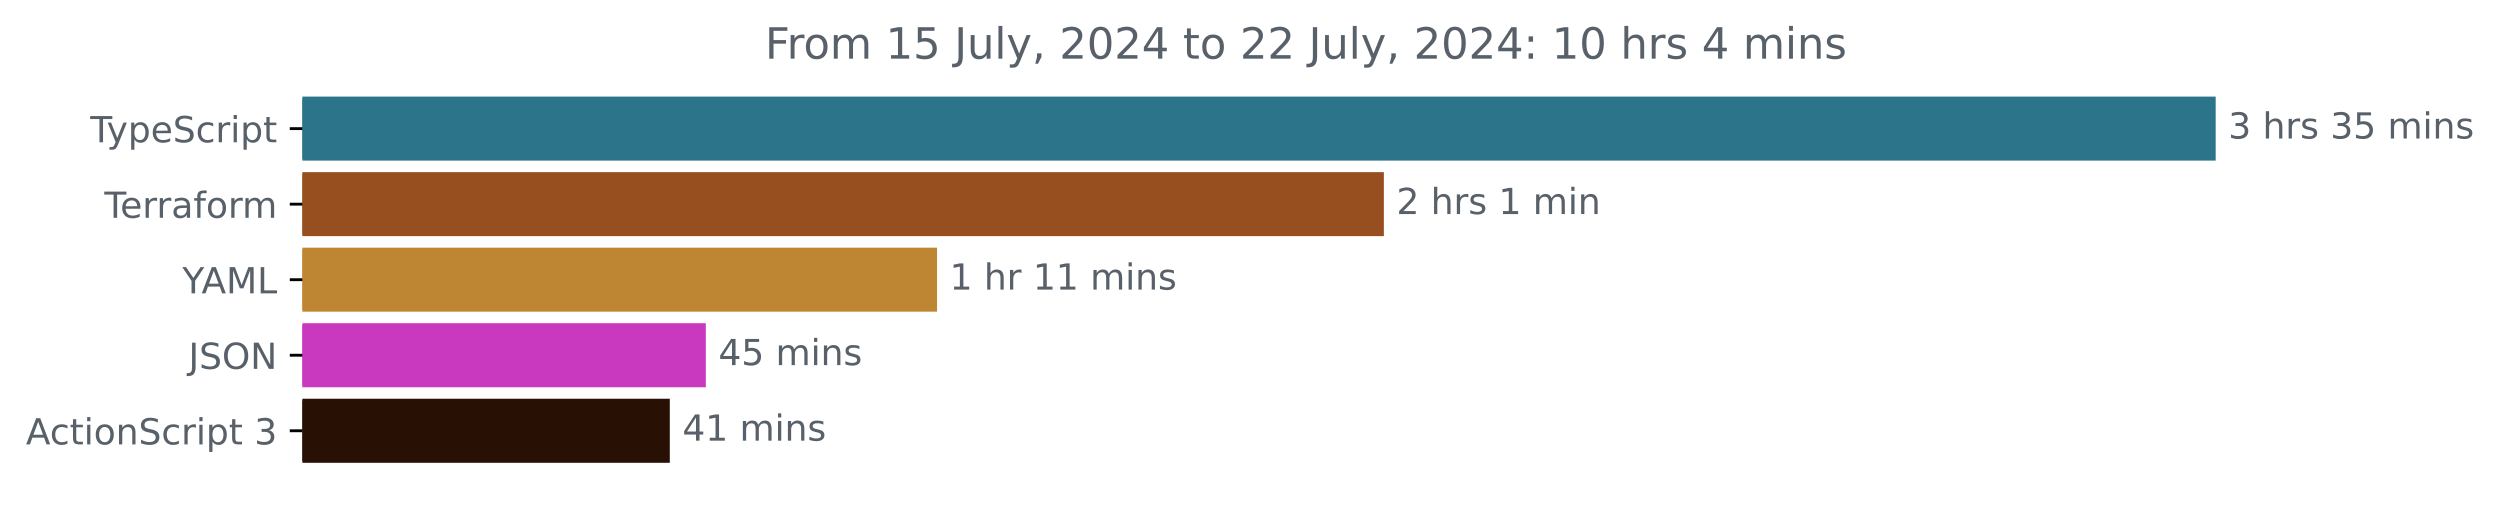
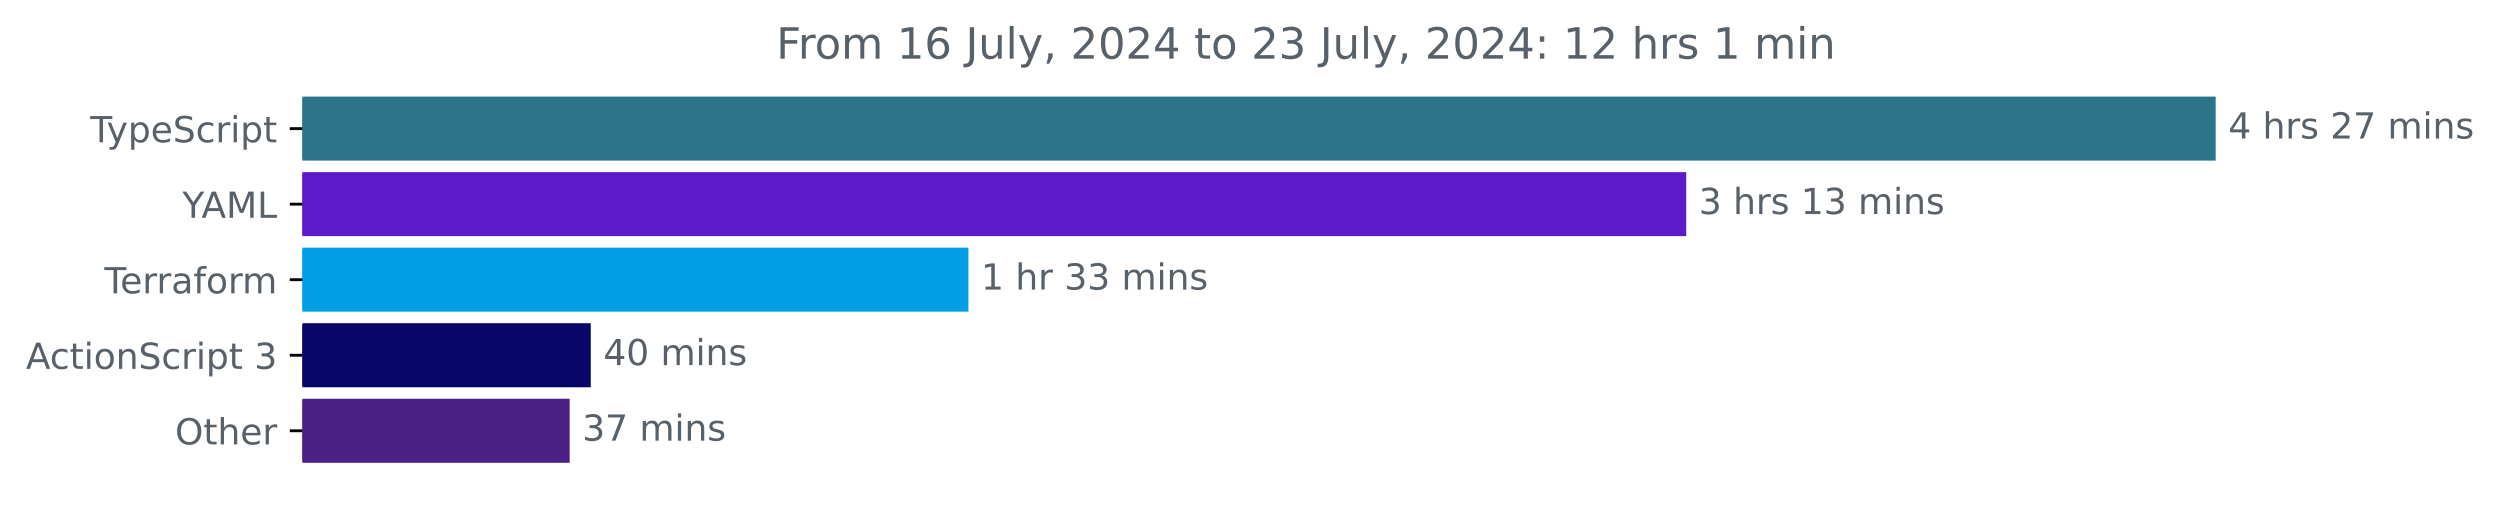
<svg xmlns="http://www.w3.org/2000/svg" xmlns:xlink="http://www.w3.org/1999/xlink" width="695.038pt" height="140.398pt" viewBox="0 0 695.038 140.398" version="1.1">
  <defs>
    <style type="text/css">*{stroke-linejoin: round; stroke-linecap: butt}</style>
  </defs>
  <g id="figure_1">
    <g id="patch_1">
      <path d="M 0 140.398  L 695.038 140.398  L 695.038 0  L 0 0  L 0 140.398  z " style="fill: none" />
    </g>
    <g id="axes_1">
      <g id="patch_2">
-         <path d="M 84.064 27.358  L 615.493 27.358  L 615.493 44.158  L 84.064 44.158  z " clip-path="url(#pb3b6a10816)" style="fill: #2b7489; stroke: #2b7489; stroke-linejoin: miter" />
+         <path d="M 84.064 27.358  L 615.493 27.358  L 615.493 44.158  L 84.064 44.158  z " clip-path="url(#p8c1ceb4a83)" style="fill: #2b7489; stroke: #2b7489; stroke-linejoin: miter" />
      </g>
      <g id="patch_3">
-         <path d="M 84.064 48.358  L 384.235 48.358  L 384.235 65.158  L 84.064 65.158  z " clip-path="url(#pb3b6a10816)" style="fill: #974f1f; stroke: #974f1f; stroke-linejoin: miter" />
+         <path d="M 84.064 48.358  L 468.295 48.358  L 468.295 65.158  L 84.064 65.158  z " clip-path="url(#p8c1ceb4a83)" style="fill: #5d1ac8; stroke: #5d1ac8; stroke-linejoin: miter" />
      </g>
      <g id="patch_4">
-         <path d="M 84.064 69.358  L 260.011 69.358  L 260.011 86.158  L 84.064 86.158  z " clip-path="url(#pb3b6a10816)" style="fill: #be8633; stroke: #be8633; stroke-linejoin: miter" />
+         <path d="M 84.064 69.358  L 268.741 69.358  L 268.741 86.158  L 84.064 86.158  z " clip-path="url(#p8c1ceb4a83)" style="fill: #029fe4; stroke: #029fe4; stroke-linejoin: miter" />
      </g>
      <g id="patch_5">
-         <path d="M 84.064 90.358  L 195.731 90.358  L 195.731 107.158  L 84.064 107.158  z " clip-path="url(#pb3b6a10816)" style="fill: #c939bf; stroke: #c939bf; stroke-linejoin: miter" />
+         <path d="M 84.064 90.358  L 163.743 90.358  L 163.743 107.158  L 84.064 107.158  z " clip-path="url(#p8c1ceb4a83)" style="fill: #09066a; stroke: #09066a; stroke-linejoin: miter" />
      </g>
      <g id="patch_6">
-         <path d="M 84.064 111.358  L 185.716 111.358  L 185.716 128.158  L 84.064 128.158  z " clip-path="url(#pb3b6a10816)" style="fill: #281005; stroke: #281005; stroke-linejoin: miter" />
+         <path d="M 84.064 111.358  L 157.878 111.358  L 157.878 128.158  L 84.064 128.158  z " clip-path="url(#p8c1ceb4a83)" style="fill: #4a2086; stroke: #4a2086; stroke-linejoin: miter" />
      </g>
      <g id="matplotlib.axis_1" />
      <g id="matplotlib.axis_2">
        <g id="ytick_1">
          <g id="line2d_1">
            <defs>
-               <path id="m6c44888cd0" d="M 0 0  L -3.5 0  " style="stroke: #000000; stroke-width: 0.8" />
+               <path id="m10fb2eff65" d="M 0 0  L -3.5 0  " style="stroke: #000000; stroke-width: 0.8" />
            </defs>
            <g>
-               <use xlink:href="#m6c44888cd0" x="84.064" y="35.758" style="stroke: #000000; stroke-width: 0.8" />
+               <use xlink:href="#m10fb2eff65" x="84.064" y="35.758" style="stroke: #000000; stroke-width: 0.8" />
            </g>
          </g>
          <g id="text_1">
            <g style="fill: #586069" transform="translate(25.09375 39.55734) scale(0.1 -0.1)">
              <defs>
                <path id="DejaVuSans-54" d="M -19 4666  L 3928 4666  L 3928 4134  L 2272 4134  L 2272 0  L 1638 0  L 1638 4134  L -19 4134  L -19 4666  z " transform="scale(0.015625)" />
                <path id="DejaVuSans-79" d="M 2059 -325  Q 1816 -950 1584 -1140  Q 1353 -1331 966 -1331  L 506 -1331  L 506 -850  L 844 -850  Q 1081 -850 1212 -737  Q 1344 -625 1503 -206  L 1606 56  L 191 3500  L 800 3500  L 1894 763  L 2988 3500  L 3597 3500  L 2059 -325  z " transform="scale(0.015625)" />
                <path id="DejaVuSans-70" d="M 1159 525  L 1159 -1331  L 581 -1331  L 581 3500  L 1159 3500  L 1159 2969  Q 1341 3281 1617 3432  Q 1894 3584 2278 3584  Q 2916 3584 3314 3078  Q 3713 2572 3713 1747  Q 3713 922 3314 415  Q 2916 -91 2278 -91  Q 1894 -91 1617 61  Q 1341 213 1159 525  z M 3116 1747  Q 3116 2381 2855 2742  Q 2594 3103 2138 3103  Q 1681 3103 1420 2742  Q 1159 2381 1159 1747  Q 1159 1113 1420 752  Q 1681 391 2138 391  Q 2594 391 2855 752  Q 3116 1113 3116 1747  z " transform="scale(0.015625)" />
                <path id="DejaVuSans-65" d="M 3597 1894  L 3597 1613  L 953 1613  Q 991 1019 1311 708  Q 1631 397 2203 397  Q 2534 397 2845 478  Q 3156 559 3463 722  L 3463 178  Q 3153 47 2828 -22  Q 2503 -91 2169 -91  Q 1331 -91 842 396  Q 353 884 353 1716  Q 353 2575 817 3079  Q 1281 3584 2069 3584  Q 2775 3584 3186 3129  Q 3597 2675 3597 1894  z M 3022 2063  Q 3016 2534 2758 2815  Q 2500 3097 2075 3097  Q 1594 3097 1305 2825  Q 1016 2553 972 2059  L 3022 2063  z " transform="scale(0.015625)" />
                <path id="DejaVuSans-53" d="M 3425 4513  L 3425 3897  Q 3066 4069 2747 4153  Q 2428 4238 2131 4238  Q 1616 4238 1336 4038  Q 1056 3838 1056 3469  Q 1056 3159 1242 3001  Q 1428 2844 1947 2747  L 2328 2669  Q 3034 2534 3370 2195  Q 3706 1856 3706 1288  Q 3706 609 3251 259  Q 2797 -91 1919 -91  Q 1588 -91 1214 -16  Q 841 59 441 206  L 441 856  Q 825 641 1194 531  Q 1563 422 1919 422  Q 2459 422 2753 634  Q 3047 847 3047 1241  Q 3047 1584 2836 1778  Q 2625 1972 2144 2069  L 1759 2144  Q 1053 2284 737 2584  Q 422 2884 422 3419  Q 422 4038 858 4394  Q 1294 4750 2059 4750  Q 2388 4750 2728 4690  Q 3069 4631 3425 4513  z " transform="scale(0.015625)" />
                <path id="DejaVuSans-63" d="M 3122 3366  L 3122 2828  Q 2878 2963 2633 3030  Q 2388 3097 2138 3097  Q 1578 3097 1268 2742  Q 959 2388 959 1747  Q 959 1106 1268 751  Q 1578 397 2138 397  Q 2388 397 2633 464  Q 2878 531 3122 666  L 3122 134  Q 2881 22 2623 -34  Q 2366 -91 2075 -91  Q 1284 -91 818 406  Q 353 903 353 1747  Q 353 2603 823 3093  Q 1294 3584 2113 3584  Q 2378 3584 2631 3529  Q 2884 3475 3122 3366  z " transform="scale(0.015625)" />
                <path id="DejaVuSans-72" d="M 2631 2963  Q 2534 3019 2420 3045  Q 2306 3072 2169 3072  Q 1681 3072 1420 2755  Q 1159 2438 1159 1844  L 1159 0  L 581 0  L 581 3500  L 1159 3500  L 1159 2956  Q 1341 3275 1631 3429  Q 1922 3584 2338 3584  Q 2397 3584 2469 3576  Q 2541 3569 2628 3553  L 2631 2963  z " transform="scale(0.015625)" />
                <path id="DejaVuSans-69" d="M 603 3500  L 1178 3500  L 1178 0  L 603 0  L 603 3500  z M 603 4863  L 1178 4863  L 1178 4134  L 603 4134  L 603 4863  z " transform="scale(0.015625)" />
                <path id="DejaVuSans-74" d="M 1172 4494  L 1172 3500  L 2356 3500  L 2356 3053  L 1172 3053  L 1172 1153  Q 1172 725 1289 603  Q 1406 481 1766 481  L 2356 481  L 2356 0  L 1766 0  Q 1100 0 847 248  Q 594 497 594 1153  L 594 3053  L 172 3053  L 172 3500  L 594 3500  L 594 4494  L 1172 4494  z " transform="scale(0.015625)" />
              </defs>
              <use xlink:href="#DejaVuSans-54" />
              <use xlink:href="#DejaVuSans-79" x="45.459" />
              <use xlink:href="#DejaVuSans-70" x="104.639" />
              <use xlink:href="#DejaVuSans-65" x="168.115" />
              <use xlink:href="#DejaVuSans-53" x="229.639" />
              <use xlink:href="#DejaVuSans-63" x="293.115" />
              <use xlink:href="#DejaVuSans-72" x="348.096" />
              <use xlink:href="#DejaVuSans-69" x="389.209" />
              <use xlink:href="#DejaVuSans-70" x="416.992" />
              <use xlink:href="#DejaVuSans-74" x="480.469" />
            </g>
          </g>
        </g>
        <g id="ytick_2">
          <g id="line2d_2">
            <g>
-               <use xlink:href="#m6c44888cd0" x="84.064" y="56.758" style="stroke: #000000; stroke-width: 0.8" />
+               <use xlink:href="#m10fb2eff65" x="84.064" y="56.758" style="stroke: #000000; stroke-width: 0.8" />
            </g>
          </g>
          <g id="text_2">
-             <g style="fill: #586069" transform="translate(29.0125 60.55734) scale(0.1 -0.1)">
+             <g style="fill: #586069" transform="translate(50.69062 60.55734) scale(0.1 -0.1)">
+               <defs>
+                 <path id="DejaVuSans-59" d="M -13 4666  L 666 4666  L 1959 2747  L 3244 4666  L 3922 4666  L 2272 2222  L 2272 0  L 1638 0  L 1638 2222  L -13 4666  z " transform="scale(0.015625)" />
+                 <path id="DejaVuSans-41" d="M 2188 4044  L 1331 1722  L 3047 1722  L 2188 4044  z M 1831 4666  L 2547 4666  L 4325 0  L 3669 0  L 3244 1197  L 1141 1197  L 716 0  L 50 0  L 1831 4666  z " transform="scale(0.015625)" />
+                 <path id="DejaVuSans-4d" d="M 628 4666  L 1569 4666  L 2759 1491  L 3956 4666  L 4897 4666  L 4897 0  L 4281 0  L 4281 4097  L 3078 897  L 2444 897  L 1241 4097  L 1241 0  L 628 0  L 628 4666  z " transform="scale(0.015625)" />
+                 <path id="DejaVuSans-4c" d="M 628 4666  L 1259 4666  L 1259 531  L 3531 531  L 3531 0  L 628 0  L 628 4666  z " transform="scale(0.015625)" />
+               </defs>
+               <use xlink:href="#DejaVuSans-59" />
+               <use xlink:href="#DejaVuSans-41" x="53.334" />
+               <use xlink:href="#DejaVuSans-4d" x="121.742" />
+               <use xlink:href="#DejaVuSans-4c" x="208.021" />
+             </g>
+           </g>
+         </g>
+         <g id="ytick_3">
+           <g id="line2d_3">
+             <g>
+               <use xlink:href="#m10fb2eff65" x="84.064" y="77.758" style="stroke: #000000; stroke-width: 0.8" />
+             </g>
+           </g>
+           <g id="text_3">
+             <g style="fill: #586069" transform="translate(29.0125 81.55734) scale(0.1 -0.1)">
              <defs>
                <path id="DejaVuSans-61" d="M 2194 1759  Q 1497 1759 1228 1600  Q 959 1441 959 1056  Q 959 750 1161 570  Q 1363 391 1709 391  Q 2188 391 2477 730  Q 2766 1069 2766 1631  L 2766 1759  L 2194 1759  z M 3341 1997  L 3341 0  L 2766 0  L 2766 531  Q 2569 213 2275 61  Q 1981 -91 1556 -91  Q 1019 -91 701 211  Q 384 513 384 1019  Q 384 1609 779 1909  Q 1175 2209 1959 2209  L 2766 2209  L 2766 2266  Q 2766 2663 2505 2880  Q 2244 3097 1772 3097  Q 1472 3097 1187 3025  Q 903 2953 641 2809  L 641 3341  Q 956 3463 1253 3523  Q 1550 3584 1831 3584  Q 2591 3584 2966 3190  Q 3341 2797 3341 1997  z " transform="scale(0.015625)" />
                <path id="DejaVuSans-66" d="M 2375 4863  L 2375 4384  L 1825 4384  Q 1516 4384 1395 4259  Q 1275 4134 1275 3809  L 1275 3500  L 2222 3500  L 2222 3053  L 1275 3053  L 1275 0  L 697 0  L 697 3053  L 147 3053  L 147 3500  L 697 3500  L 697 3744  Q 697 4328 969 4595  Q 1241 4863 1831 4863  L 2375 4863  z " transform="scale(0.015625)" />
                <path id="DejaVuSans-6f" d="M 1959 3097  Q 1497 3097 1228 2736  Q 959 2375 959 1747  Q 959 1119 1226 758  Q 1494 397 1959 397  Q 2419 397 2687 759  Q 2956 1122 2956 1747  Q 2956 2369 2687 2733  Q 2419 3097 1959 3097  z M 1959 3584  Q 2709 3584 3137 3096  Q 3566 2609 3566 1747  Q 3566 888 3137 398  Q 2709 -91 1959 -91  Q 1206 -91 779 398  Q 353 888 353 1747  Q 353 2609 779 3096  Q 1206 3584 1959 3584  z " transform="scale(0.015625)" />
                <path id="DejaVuSans-6d" d="M 3328 2828  Q 3544 3216 3844 3400  Q 4144 3584 4550 3584  Q 5097 3584 5394 3201  Q 5691 2819 5691 2113  L 5691 0  L 5113 0  L 5113 2094  Q 5113 2597 4934 2840  Q 4756 3084 4391 3084  Q 3944 3084 3684 2787  Q 3425 2491 3425 1978  L 3425 0  L 2847 0  L 2847 2094  Q 2847 2600 2669 2842  Q 2491 3084 2119 3084  Q 1678 3084 1418 2786  Q 1159 2488 1159 1978  L 1159 0  L 581 0  L 581 3500  L 1159 3500  L 1159 2956  Q 1356 3278 1631 3431  Q 1906 3584 2284 3584  Q 2666 3584 2933 3390  Q 3200 3197 3328 2828  z " transform="scale(0.015625)" />
              </defs>
              <use xlink:href="#DejaVuSans-54" />
              <use xlink:href="#DejaVuSans-65" x="44.084" />
              <use xlink:href="#DejaVuSans-72" x="105.607" />
              <use xlink:href="#DejaVuSans-72" x="144.971" />
              <use xlink:href="#DejaVuSans-61" x="186.084" />
              <use xlink:href="#DejaVuSans-66" x="247.363" />
              <use xlink:href="#DejaVuSans-6f" x="282.568" />
              <use xlink:href="#DejaVuSans-72" x="343.75" />
              <use xlink:href="#DejaVuSans-6d" x="383.113" />
            </g>
          </g>
        </g>
-         <g id="ytick_3">
-           <g id="line2d_3">
-             <g>
-               <use xlink:href="#m6c44888cd0" x="84.064" y="77.758" style="stroke: #000000; stroke-width: 0.8" />
-             </g>
-           </g>
-           <g id="text_3">
-             <g style="fill: #586069" transform="translate(50.69062 81.55734) scale(0.1 -0.1)">
-               <defs>
-                 <path id="DejaVuSans-59" d="M -13 4666  L 666 4666  L 1959 2747  L 3244 4666  L 3922 4666  L 2272 2222  L 2272 0  L 1638 0  L 1638 2222  L -13 4666  z " transform="scale(0.015625)" />
-                 <path id="DejaVuSans-41" d="M 2188 4044  L 1331 1722  L 3047 1722  L 2188 4044  z M 1831 4666  L 2547 4666  L 4325 0  L 3669 0  L 3244 1197  L 1141 1197  L 716 0  L 50 0  L 1831 4666  z " transform="scale(0.015625)" />
-                 <path id="DejaVuSans-4d" d="M 628 4666  L 1569 4666  L 2759 1491  L 3956 4666  L 4897 4666  L 4897 0  L 4281 0  L 4281 4097  L 3078 897  L 2444 897  L 1241 4097  L 1241 0  L 628 0  L 628 4666  z " transform="scale(0.015625)" />
-                 <path id="DejaVuSans-4c" d="M 628 4666  L 1259 4666  L 1259 531  L 3531 531  L 3531 0  L 628 0  L 628 4666  z " transform="scale(0.015625)" />
-               </defs>
-               <use xlink:href="#DejaVuSans-59" />
-               <use xlink:href="#DejaVuSans-41" x="53.334" />
-               <use xlink:href="#DejaVuSans-4d" x="121.742" />
-               <use xlink:href="#DejaVuSans-4c" x="208.021" />
-             </g>
-           </g>
-         </g>
        <g id="ytick_4">
          <g id="line2d_4">
            <g>
-               <use xlink:href="#m6c44888cd0" x="84.064" y="98.758" style="stroke: #000000; stroke-width: 0.8" />
+               <use xlink:href="#m10fb2eff65" x="84.064" y="98.758" style="stroke: #000000; stroke-width: 0.8" />
            </g>
          </g>
          <g id="text_4">
-             <g style="fill: #586069" transform="translate(52.4125 102.5573) scale(0.1 -0.1)">
-               <defs>
-                 <path id="DejaVuSans-4a" d="M 628 4666  L 1259 4666  L 1259 325  Q 1259 -519 939 -900  Q 619 -1281 -91 -1281  L -331 -1281  L -331 -750  L -134 -750  Q 284 -750 456 -515  Q 628 -281 628 325  L 628 4666  z " transform="scale(0.015625)" />
-                 <path id="DejaVuSans-4f" d="M 2522 4238  Q 1834 4238 1429 3725  Q 1025 3213 1025 2328  Q 1025 1447 1429 934  Q 1834 422 2522 422  Q 3209 422 3611 934  Q 4013 1447 4013 2328  Q 4013 3213 3611 3725  Q 3209 4238 2522 4238  z M 2522 4750  Q 3503 4750 4090 4092  Q 4678 3434 4678 2328  Q 4678 1225 4090 567  Q 3503 -91 2522 -91  Q 1538 -91 948 565  Q 359 1222 359 2328  Q 359 3434 948 4092  Q 1538 4750 2522 4750  z " transform="scale(0.015625)" />
-                 <path id="DejaVuSans-4e" d="M 628 4666  L 1478 4666  L 3547 763  L 3547 4666  L 4159 4666  L 4159 0  L 3309 0  L 1241 3903  L 1241 0  L 628 0  L 628 4666  z " transform="scale(0.015625)" />
-               </defs>
-               <use xlink:href="#DejaVuSans-4a" />
-               <use xlink:href="#DejaVuSans-53" x="29.492" />
-               <use xlink:href="#DejaVuSans-4f" x="92.969" />
-               <use xlink:href="#DejaVuSans-4e" x="171.68" />
-             </g>
-           </g>
-         </g>
-         <g id="ytick_5">
-           <g id="line2d_5">
-             <g>
-               <use xlink:href="#m6c44888cd0" x="84.064" y="119.758" style="stroke: #000000; stroke-width: 0.8" />
-             </g>
-           </g>
-           <g id="text_5">
-             <g style="fill: #586069" transform="translate(7.2 123.5573) scale(0.1 -0.1)">
+             <g style="fill: #586069" transform="translate(7.2 102.5573) scale(0.1 -0.1)">
              <defs>
                <path id="DejaVuSans-6e" d="M 3513 2113  L 3513 0  L 2938 0  L 2938 2094  Q 2938 2591 2744 2837  Q 2550 3084 2163 3084  Q 1697 3084 1428 2787  Q 1159 2491 1159 1978  L 1159 0  L 581 0  L 581 3500  L 1159 3500  L 1159 2956  Q 1366 3272 1645 3428  Q 1925 3584 2291 3584  Q 2894 3584 3203 3211  Q 3513 2838 3513 2113  z " transform="scale(0.015625)" />
                <path id="DejaVuSans-20" transform="scale(0.015625)" />
                <path id="DejaVuSans-33" d="M 2597 2516  Q 3050 2419 3304 2112  Q 3559 1806 3559 1356  Q 3559 666 3084 287  Q 2609 -91 1734 -91  Q 1441 -91 1130 -33  Q 819 25 488 141  L 488 750  Q 750 597 1062 519  Q 1375 441 1716 441  Q 2309 441 2620 675  Q 2931 909 2931 1356  Q 2931 1769 2642 2001  Q 2353 2234 1838 2234  L 1294 2234  L 1294 2753  L 1863 2753  Q 2328 2753 2575 2939  Q 2822 3125 2822 3475  Q 2822 3834 2567 4026  Q 2313 4219 1838 4219  Q 1578 4219 1281 4162  Q 984 4106 628 3988  L 628 4550  Q 988 4650 1302 4700  Q 1616 4750 1894 4750  Q 2613 4750 3031 4423  Q 3450 4097 3450 3541  Q 3450 3153 3228 2886  Q 3006 2619 2597 2516  z " transform="scale(0.015625)" />
              </defs>
              <use xlink:href="#DejaVuSans-41" />
              <use xlink:href="#DejaVuSans-63" x="66.658" />
              <use xlink:href="#DejaVuSans-74" x="121.639" />
              <use xlink:href="#DejaVuSans-69" x="160.848" />
              <use xlink:href="#DejaVuSans-6f" x="188.631" />
              <use xlink:href="#DejaVuSans-6e" x="249.812" />
              <use xlink:href="#DejaVuSans-53" x="313.191" />
              <use xlink:href="#DejaVuSans-63" x="376.668" />
              <use xlink:href="#DejaVuSans-72" x="431.648" />
              <use xlink:href="#DejaVuSans-69" x="472.762" />
              <use xlink:href="#DejaVuSans-70" x="500.545" />
              <use xlink:href="#DejaVuSans-74" x="564.021" />
              <use xlink:href="#DejaVuSans-20" x="603.23" />
              <use xlink:href="#DejaVuSans-33" x="635.018" />
            </g>
          </g>
        </g>
+         <g id="ytick_5">
+           <g id="line2d_5">
+             <g>
+               <use xlink:href="#m10fb2eff65" x="84.064" y="119.758" style="stroke: #000000; stroke-width: 0.8" />
+             </g>
+           </g>
+           <g id="text_5">
+             <g style="fill: #586069" transform="translate(48.67031 123.5573) scale(0.1 -0.1)">
+               <defs>
+                 <path id="DejaVuSans-4f" d="M 2522 4238  Q 1834 4238 1429 3725  Q 1025 3213 1025 2328  Q 1025 1447 1429 934  Q 1834 422 2522 422  Q 3209 422 3611 934  Q 4013 1447 4013 2328  Q 4013 3213 3611 3725  Q 3209 4238 2522 4238  z M 2522 4750  Q 3503 4750 4090 4092  Q 4678 3434 4678 2328  Q 4678 1225 4090 567  Q 3503 -91 2522 -91  Q 1538 -91 948 565  Q 359 1222 359 2328  Q 359 3434 948 4092  Q 1538 4750 2522 4750  z " transform="scale(0.015625)" />
+                 <path id="DejaVuSans-68" d="M 3513 2113  L 3513 0  L 2938 0  L 2938 2094  Q 2938 2591 2744 2837  Q 2550 3084 2163 3084  Q 1697 3084 1428 2787  Q 1159 2491 1159 1978  L 1159 0  L 581 0  L 581 4863  L 1159 4863  L 1159 2956  Q 1366 3272 1645 3428  Q 1925 3584 2291 3584  Q 2894 3584 3203 3211  Q 3513 2838 3513 2113  z " transform="scale(0.015625)" />
+               </defs>
+               <use xlink:href="#DejaVuSans-4f" />
+               <use xlink:href="#DejaVuSans-74" x="78.711" />
+               <use xlink:href="#DejaVuSans-68" x="117.92" />
+               <use xlink:href="#DejaVuSans-65" x="181.299" />
+               <use xlink:href="#DejaVuSans-72" x="242.822" />
+             </g>
+           </g>
+         </g>
      </g>
      <g id="text_6">
        <g style="fill: #586069" transform="translate(619.4926 38.5175) scale(0.1 -0.1)">
          <defs>
-             <path id="DejaVuSans-68" d="M 3513 2113  L 3513 0  L 2938 0  L 2938 2094  Q 2938 2591 2744 2837  Q 2550 3084 2163 3084  Q 1697 3084 1428 2787  Q 1159 2491 1159 1978  L 1159 0  L 581 0  L 581 4863  L 1159 4863  L 1159 2956  Q 1366 3272 1645 3428  Q 1925 3584 2291 3584  Q 2894 3584 3203 3211  Q 3513 2838 3513 2113  z " transform="scale(0.015625)" />
+             <path id="DejaVuSans-34" d="M 2419 4116  L 825 1625  L 2419 1625  L 2419 4116  z M 2253 4666  L 3047 4666  L 3047 1625  L 3713 1625  L 3713 1100  L 3047 1100  L 3047 0  L 2419 0  L 2419 1100  L 313 1100  L 313 1709  L 2253 4666  z " transform="scale(0.015625)" />
            <path id="DejaVuSans-73" d="M 2834 3397  L 2834 2853  Q 2591 2978 2328 3040  Q 2066 3103 1784 3103  Q 1356 3103 1142 2972  Q 928 2841 928 2578  Q 928 2378 1081 2264  Q 1234 2150 1697 2047  L 1894 2003  Q 2506 1872 2764 1633  Q 3022 1394 3022 966  Q 3022 478 2636 193  Q 2250 -91 1575 -91  Q 1294 -91 989 -36  Q 684 19 347 128  L 347 722  Q 666 556 975 473  Q 1284 391 1588 391  Q 1994 391 2212 530  Q 2431 669 2431 922  Q 2431 1156 2273 1281  Q 2116 1406 1581 1522  L 1381 1569  Q 847 1681 609 1914  Q 372 2147 372 2553  Q 372 3047 722 3315  Q 1072 3584 1716 3584  Q 2034 3584 2315 3537  Q 2597 3491 2834 3397  z " transform="scale(0.015625)" />
-             <path id="DejaVuSans-35" d="M 691 4666  L 3169 4666  L 3169 4134  L 1269 4134  L 1269 2991  Q 1406 3038 1543 3061  Q 1681 3084 1819 3084  Q 2600 3084 3056 2656  Q 3513 2228 3513 1497  Q 3513 744 3044 326  Q 2575 -91 1722 -91  Q 1428 -91 1123 -41  Q 819 9 494 109  L 494 744  Q 775 591 1075 516  Q 1375 441 1709 441  Q 2250 441 2565 725  Q 2881 1009 2881 1497  Q 2881 1984 2565 2268  Q 2250 2553 1709 2553  Q 1456 2553 1204 2497  Q 953 2441 691 2322  L 691 4666  z " transform="scale(0.015625)" />
+             <path id="DejaVuSans-32" d="M 1228 531  L 3431 531  L 3431 0  L 469 0  L 469 531  Q 828 903 1448 1529  Q 2069 2156 2228 2338  Q 2531 2678 2651 2914  Q 2772 3150 2772 3378  Q 2772 3750 2511 3984  Q 2250 4219 1831 4219  Q 1534 4219 1204 4116  Q 875 4013 500 3803  L 500 4441  Q 881 4594 1212 4672  Q 1544 4750 1819 4750  Q 2544 4750 2975 4387  Q 3406 4025 3406 3419  Q 3406 3131 3298 2873  Q 3191 2616 2906 2266  Q 2828 2175 2409 1742  Q 1991 1309 1228 531  z " transform="scale(0.015625)" />
+             <path id="DejaVuSans-37" d="M 525 4666  L 3525 4666  L 3525 4397  L 1831 0  L 1172 0  L 2766 4134  L 525 4134  L 525 4666  z " transform="scale(0.015625)" />
+           </defs>
+           <use xlink:href="#DejaVuSans-34" />
+           <use xlink:href="#DejaVuSans-20" x="63.623" />
+           <use xlink:href="#DejaVuSans-68" x="95.41" />
+           <use xlink:href="#DejaVuSans-72" x="158.789" />
+           <use xlink:href="#DejaVuSans-73" x="199.902" />
+           <use xlink:href="#DejaVuSans-20" x="252.002" />
+           <use xlink:href="#DejaVuSans-32" x="283.789" />
+           <use xlink:href="#DejaVuSans-37" x="347.412" />
+           <use xlink:href="#DejaVuSans-20" x="411.035" />
+           <use xlink:href="#DejaVuSans-6d" x="442.822" />
+           <use xlink:href="#DejaVuSans-69" x="540.234" />
+           <use xlink:href="#DejaVuSans-6e" x="568.018" />
+           <use xlink:href="#DejaVuSans-73" x="631.396" />
+         </g>
+       </g>
+       <g id="text_7">
+         <g style="fill: #586069" transform="translate(472.2948 59.5175) scale(0.1 -0.1)">
+           <defs>
+             <path id="DejaVuSans-31" d="M 794 531  L 1825 531  L 1825 4091  L 703 3866  L 703 4441  L 1819 4666  L 2450 4666  L 2450 531  L 3481 531  L 3481 0  L 794 0  L 794 531  z " transform="scale(0.015625)" />
          </defs>
          <use xlink:href="#DejaVuSans-33" />
          <use xlink:href="#DejaVuSans-20" x="63.623" />
          <use xlink:href="#DejaVuSans-68" x="95.41" />
          <use xlink:href="#DejaVuSans-72" x="158.789" />
          <use xlink:href="#DejaVuSans-73" x="199.902" />
          <use xlink:href="#DejaVuSans-20" x="252.002" />
-           <use xlink:href="#DejaVuSans-33" x="283.789" />
-           <use xlink:href="#DejaVuSans-35" x="347.412" />
+           <use xlink:href="#DejaVuSans-31" x="283.789" />
+           <use xlink:href="#DejaVuSans-33" x="347.412" />
          <use xlink:href="#DejaVuSans-20" x="411.035" />
          <use xlink:href="#DejaVuSans-6d" x="442.822" />
          <use xlink:href="#DejaVuSans-69" x="540.234" />
          <use xlink:href="#DejaVuSans-6e" x="568.018" />
          <use xlink:href="#DejaVuSans-73" x="631.396" />
        </g>
      </g>
-       <g id="text_7">
-         <g style="fill: #586069" transform="translate(388.2353 59.5175) scale(0.1 -0.1)">
-           <defs>
-             <path id="DejaVuSans-32" d="M 1228 531  L 3431 531  L 3431 0  L 469 0  L 469 531  Q 828 903 1448 1529  Q 2069 2156 2228 2338  Q 2531 2678 2651 2914  Q 2772 3150 2772 3378  Q 2772 3750 2511 3984  Q 2250 4219 1831 4219  Q 1534 4219 1204 4116  Q 875 4013 500 3803  L 500 4441  Q 881 4594 1212 4672  Q 1544 4750 1819 4750  Q 2544 4750 2975 4387  Q 3406 4025 3406 3419  Q 3406 3131 3298 2873  Q 3191 2616 2906 2266  Q 2828 2175 2409 1742  Q 1991 1309 1228 531  z " transform="scale(0.015625)" />
-             <path id="DejaVuSans-31" d="M 794 531  L 1825 531  L 1825 4091  L 703 3866  L 703 4441  L 1819 4666  L 2450 4666  L 2450 531  L 3481 531  L 3481 0  L 794 0  L 794 531  z " transform="scale(0.015625)" />
-           </defs>
-           <use xlink:href="#DejaVuSans-32" />
-           <use xlink:href="#DejaVuSans-20" x="63.623" />
-           <use xlink:href="#DejaVuSans-68" x="95.41" />
-           <use xlink:href="#DejaVuSans-72" x="158.789" />
-           <use xlink:href="#DejaVuSans-73" x="199.902" />
-           <use xlink:href="#DejaVuSans-20" x="252.002" />
-           <use xlink:href="#DejaVuSans-31" x="283.789" />
-           <use xlink:href="#DejaVuSans-20" x="347.412" />
-           <use xlink:href="#DejaVuSans-6d" x="379.199" />
-           <use xlink:href="#DejaVuSans-69" x="476.611" />
-           <use xlink:href="#DejaVuSans-6e" x="504.395" />
-         </g>
-       </g>
      <g id="text_8">
-         <g style="fill: #586069" transform="translate(264.011 80.5175) scale(0.1 -0.1)">
+         <g style="fill: #586069" transform="translate(272.7409 80.5175) scale(0.1 -0.1)">
          <use xlink:href="#DejaVuSans-31" />
          <use xlink:href="#DejaVuSans-20" x="63.623" />
          <use xlink:href="#DejaVuSans-68" x="95.41" />
          <use xlink:href="#DejaVuSans-72" x="158.789" />
          <use xlink:href="#DejaVuSans-20" x="199.902" />
-           <use xlink:href="#DejaVuSans-31" x="231.689" />
-           <use xlink:href="#DejaVuSans-31" x="295.312" />
+           <use xlink:href="#DejaVuSans-33" x="231.689" />
+           <use xlink:href="#DejaVuSans-33" x="295.312" />
          <use xlink:href="#DejaVuSans-20" x="358.936" />
          <use xlink:href="#DejaVuSans-6d" x="390.723" />
          <use xlink:href="#DejaVuSans-69" x="488.135" />
          <use xlink:href="#DejaVuSans-6e" x="515.918" />
          <use xlink:href="#DejaVuSans-73" x="579.297" />
        </g>
      </g>
      <g id="text_9">
-         <g style="fill: #586069" transform="translate(199.7313 101.5175) scale(0.1 -0.1)">
+         <g style="fill: #586069" transform="translate(167.7426 101.5175) scale(0.1 -0.1)">
          <defs>
-             <path id="DejaVuSans-34" d="M 2419 4116  L 825 1625  L 2419 1625  L 2419 4116  z M 2253 4666  L 3047 4666  L 3047 1625  L 3713 1625  L 3713 1100  L 3047 1100  L 3047 0  L 2419 0  L 2419 1100  L 313 1100  L 313 1709  L 2253 4666  z " transform="scale(0.015625)" />
+             <path id="DejaVuSans-30" d="M 2034 4250  Q 1547 4250 1301 3770  Q 1056 3291 1056 2328  Q 1056 1369 1301 889  Q 1547 409 2034 409  Q 2525 409 2770 889  Q 3016 1369 3016 2328  Q 3016 3291 2770 3770  Q 2525 4250 2034 4250  z M 2034 4750  Q 2819 4750 3233 4129  Q 3647 3509 3647 2328  Q 3647 1150 3233 529  Q 2819 -91 2034 -91  Q 1250 -91 836 529  Q 422 1150 422 2328  Q 422 3509 836 4129  Q 1250 4750 2034 4750  z " transform="scale(0.015625)" />
          </defs>
          <use xlink:href="#DejaVuSans-34" />
-           <use xlink:href="#DejaVuSans-35" x="63.623" />
+           <use xlink:href="#DejaVuSans-30" x="63.623" />
          <use xlink:href="#DejaVuSans-20" x="127.246" />
          <use xlink:href="#DejaVuSans-6d" x="159.033" />
          <use xlink:href="#DejaVuSans-69" x="256.445" />
          <use xlink:href="#DejaVuSans-6e" x="284.229" />
          <use xlink:href="#DejaVuSans-73" x="347.607" />
        </g>
      </g>
      <g id="text_10">
-         <g style="fill: #586069" transform="translate(189.7157 122.5175) scale(0.1 -0.1)">
-           <use xlink:href="#DejaVuSans-34" />
-           <use xlink:href="#DejaVuSans-31" x="63.623" />
+         <g style="fill: #586069" transform="translate(161.8776 122.5175) scale(0.1 -0.1)">
+           <use xlink:href="#DejaVuSans-33" />
+           <use xlink:href="#DejaVuSans-37" x="63.623" />
          <use xlink:href="#DejaVuSans-20" x="127.246" />
          <use xlink:href="#DejaVuSans-6d" x="159.033" />
          <use xlink:href="#DejaVuSans-69" x="256.445" />
          <use xlink:href="#DejaVuSans-6e" x="284.229" />
          <use xlink:href="#DejaVuSans-73" x="347.607" />
        </g>
      </g>
      <g id="text_11">
-         <g style="fill: #586069" transform="translate(212.6891 16.31812) scale(0.12 -0.12)">
+         <g style="fill: #586069" transform="translate(215.8147 16.31812) scale(0.12 -0.12)">
          <defs>
            <path id="DejaVuSans-46" d="M 628 4666  L 3309 4666  L 3309 4134  L 1259 4134  L 1259 2759  L 3109 2759  L 3109 2228  L 1259 2228  L 1259 0  L 628 0  L 628 4666  z " transform="scale(0.015625)" />
+             <path id="DejaVuSans-36" d="M 2113 2584  Q 1688 2584 1439 2293  Q 1191 2003 1191 1497  Q 1191 994 1439 701  Q 1688 409 2113 409  Q 2538 409 2786 701  Q 3034 994 3034 1497  Q 3034 2003 2786 2293  Q 2538 2584 2113 2584  z M 3366 4563  L 3366 3988  Q 3128 4100 2886 4159  Q 2644 4219 2406 4219  Q 1781 4219 1451 3797  Q 1122 3375 1075 2522  Q 1259 2794 1537 2939  Q 1816 3084 2150 3084  Q 2853 3084 3261 2657  Q 3669 2231 3669 1497  Q 3669 778 3244 343  Q 2819 -91 2113 -91  Q 1303 -91 875 529  Q 447 1150 447 2328  Q 447 3434 972 4092  Q 1497 4750 2381 4750  Q 2619 4750 2861 4703  Q 3103 4656 3366 4563  z " transform="scale(0.015625)" />
+             <path id="DejaVuSans-4a" d="M 628 4666  L 1259 4666  L 1259 325  Q 1259 -519 939 -900  Q 619 -1281 -91 -1281  L -331 -1281  L -331 -750  L -134 -750  Q 284 -750 456 -515  Q 628 -281 628 325  L 628 4666  z " transform="scale(0.015625)" />
            <path id="DejaVuSans-75" d="M 544 1381  L 544 3500  L 1119 3500  L 1119 1403  Q 1119 906 1312 657  Q 1506 409 1894 409  Q 2359 409 2629 706  Q 2900 1003 2900 1516  L 2900 3500  L 3475 3500  L 3475 0  L 2900 0  L 2900 538  Q 2691 219 2414 64  Q 2138 -91 1772 -91  Q 1169 -91 856 284  Q 544 659 544 1381  z M 1991 3584  L 1991 3584  z " transform="scale(0.015625)" />
            <path id="DejaVuSans-6c" d="M 603 4863  L 1178 4863  L 1178 0  L 603 0  L 603 4863  z " transform="scale(0.015625)" />
            <path id="DejaVuSans-2c" d="M 750 794  L 1409 794  L 1409 256  L 897 -744  L 494 -744  L 750 256  L 750 794  z " transform="scale(0.015625)" />
-             <path id="DejaVuSans-30" d="M 2034 4250  Q 1547 4250 1301 3770  Q 1056 3291 1056 2328  Q 1056 1369 1301 889  Q 1547 409 2034 409  Q 2525 409 2770 889  Q 3016 1369 3016 2328  Q 3016 3291 2770 3770  Q 2525 4250 2034 4250  z M 2034 4750  Q 2819 4750 3233 4129  Q 3647 3509 3647 2328  Q 3647 1150 3233 529  Q 2819 -91 2034 -91  Q 1250 -91 836 529  Q 422 1150 422 2328  Q 422 3509 836 4129  Q 1250 4750 2034 4750  z " transform="scale(0.015625)" />
            <path id="DejaVuSans-3a" d="M 750 794  L 1409 794  L 1409 0  L 750 0  L 750 794  z M 750 3309  L 1409 3309  L 1409 2516  L 750 2516  L 750 3309  z " transform="scale(0.015625)" />
          </defs>
          <use xlink:href="#DejaVuSans-46" />
          <use xlink:href="#DejaVuSans-72" x="50.27" />
          <use xlink:href="#DejaVuSans-6f" x="89.133" />
          <use xlink:href="#DejaVuSans-6d" x="150.314" />
          <use xlink:href="#DejaVuSans-20" x="247.727" />
          <use xlink:href="#DejaVuSans-31" x="279.514" />
-           <use xlink:href="#DejaVuSans-35" x="343.137" />
+           <use xlink:href="#DejaVuSans-36" x="343.137" />
          <use xlink:href="#DejaVuSans-20" x="406.76" />
          <use xlink:href="#DejaVuSans-4a" x="438.547" />
          <use xlink:href="#DejaVuSans-75" x="468.039" />
          <use xlink:href="#DejaVuSans-6c" x="531.418" />
          <use xlink:href="#DejaVuSans-79" x="559.201" />
          <use xlink:href="#DejaVuSans-2c" x="618.381" />
          <use xlink:href="#DejaVuSans-20" x="650.168" />
          <use xlink:href="#DejaVuSans-32" x="681.955" />
          <use xlink:href="#DejaVuSans-30" x="745.578" />
          <use xlink:href="#DejaVuSans-32" x="809.201" />
          <use xlink:href="#DejaVuSans-34" x="872.824" />
          <use xlink:href="#DejaVuSans-20" x="936.447" />
          <use xlink:href="#DejaVuSans-74" x="968.234" />
          <use xlink:href="#DejaVuSans-6f" x="1007.443" />
          <use xlink:href="#DejaVuSans-20" x="1068.625" />
          <use xlink:href="#DejaVuSans-32" x="1100.412" />
-           <use xlink:href="#DejaVuSans-32" x="1164.035" />
+           <use xlink:href="#DejaVuSans-33" x="1164.035" />
          <use xlink:href="#DejaVuSans-20" x="1227.658" />
          <use xlink:href="#DejaVuSans-4a" x="1259.445" />
          <use xlink:href="#DejaVuSans-75" x="1288.938" />
          <use xlink:href="#DejaVuSans-6c" x="1352.316" />
          <use xlink:href="#DejaVuSans-79" x="1380.1" />
          <use xlink:href="#DejaVuSans-2c" x="1439.279" />
          <use xlink:href="#DejaVuSans-20" x="1471.066" />
          <use xlink:href="#DejaVuSans-32" x="1502.854" />
          <use xlink:href="#DejaVuSans-30" x="1566.477" />
          <use xlink:href="#DejaVuSans-32" x="1630.1" />
          <use xlink:href="#DejaVuSans-34" x="1693.723" />
          <use xlink:href="#DejaVuSans-3a" x="1757.346" />
          <use xlink:href="#DejaVuSans-20" x="1791.037" />
          <use xlink:href="#DejaVuSans-31" x="1822.824" />
-           <use xlink:href="#DejaVuSans-30" x="1886.447" />
+           <use xlink:href="#DejaVuSans-32" x="1886.447" />
          <use xlink:href="#DejaVuSans-20" x="1950.07" />
          <use xlink:href="#DejaVuSans-68" x="1981.857" />
          <use xlink:href="#DejaVuSans-72" x="2045.236" />
          <use xlink:href="#DejaVuSans-73" x="2086.35" />
          <use xlink:href="#DejaVuSans-20" x="2138.449" />
-           <use xlink:href="#DejaVuSans-34" x="2170.236" />
+           <use xlink:href="#DejaVuSans-31" x="2170.236" />
          <use xlink:href="#DejaVuSans-20" x="2233.859" />
          <use xlink:href="#DejaVuSans-6d" x="2265.646" />
          <use xlink:href="#DejaVuSans-69" x="2363.059" />
          <use xlink:href="#DejaVuSans-6e" x="2390.842" />
-           <use xlink:href="#DejaVuSans-73" x="2454.221" />
        </g>
      </g>
    </g>
  </g>
  <defs>
-     <clipPath id="pb3b6a10816">
+     <clipPath id="p8c1ceb4a83">
      <rect x="84.064" y="22.318" width="558" height="110.88" />
    </clipPath>
  </defs>
</svg>
